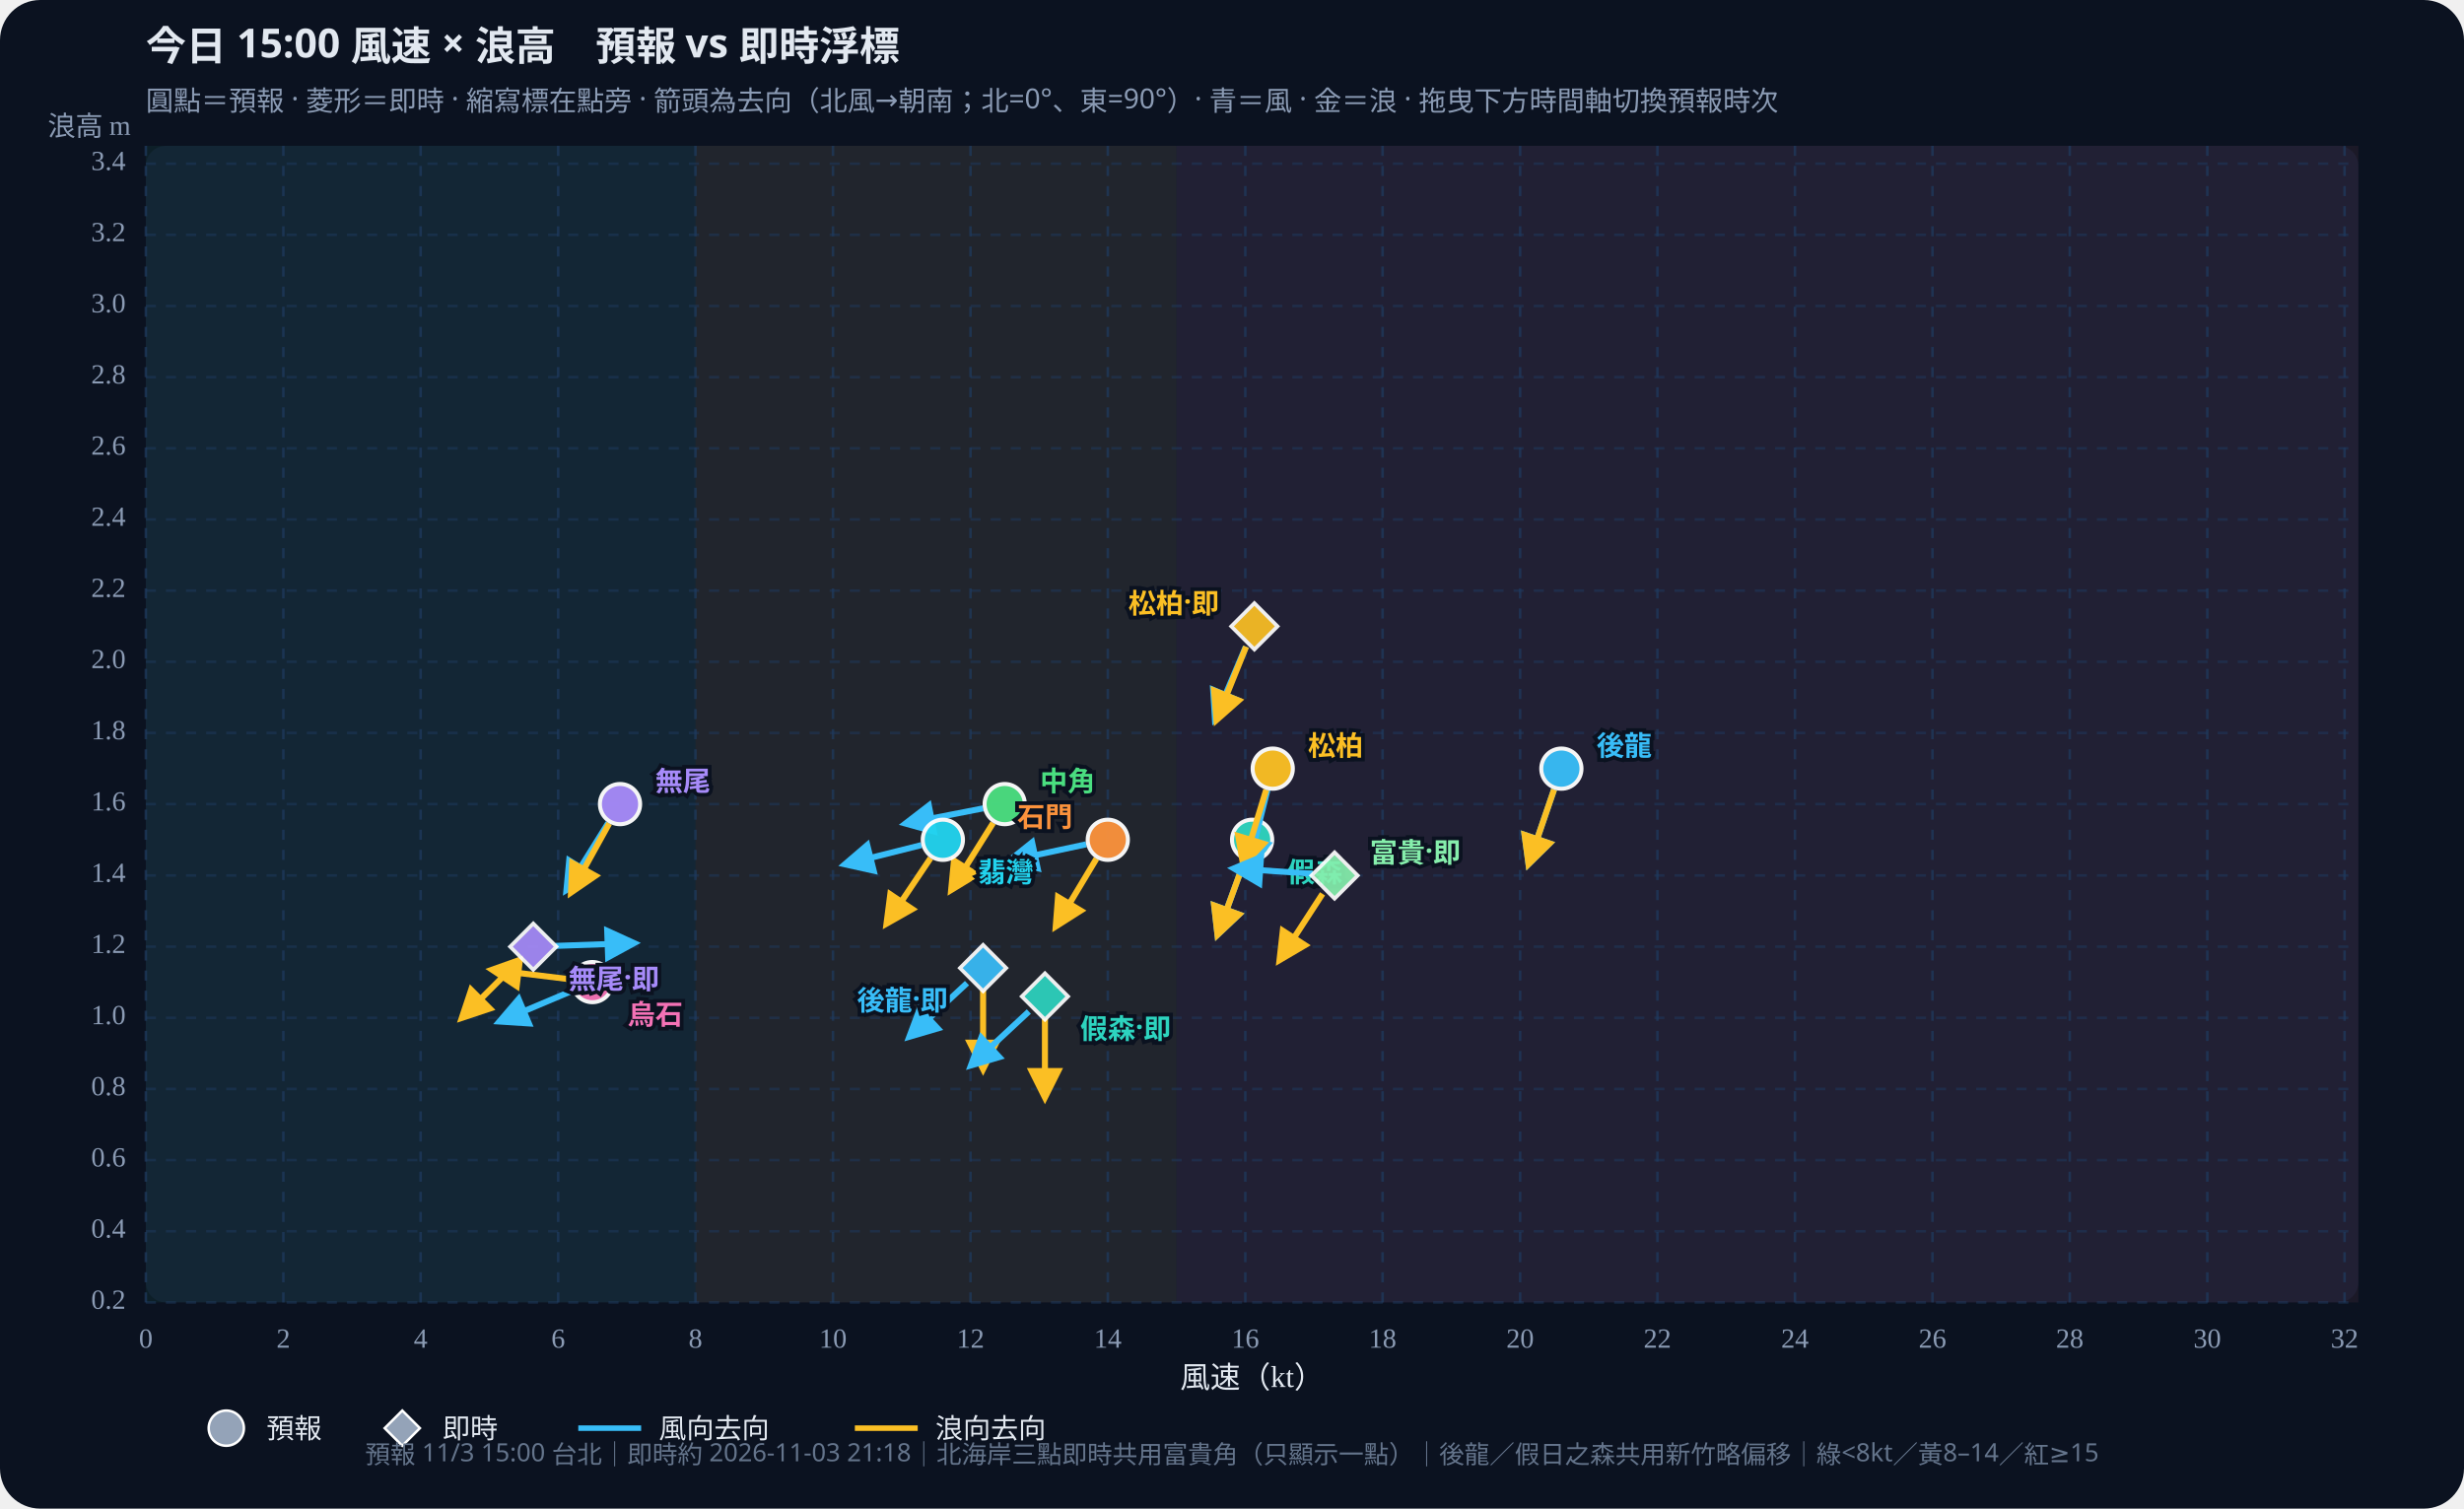
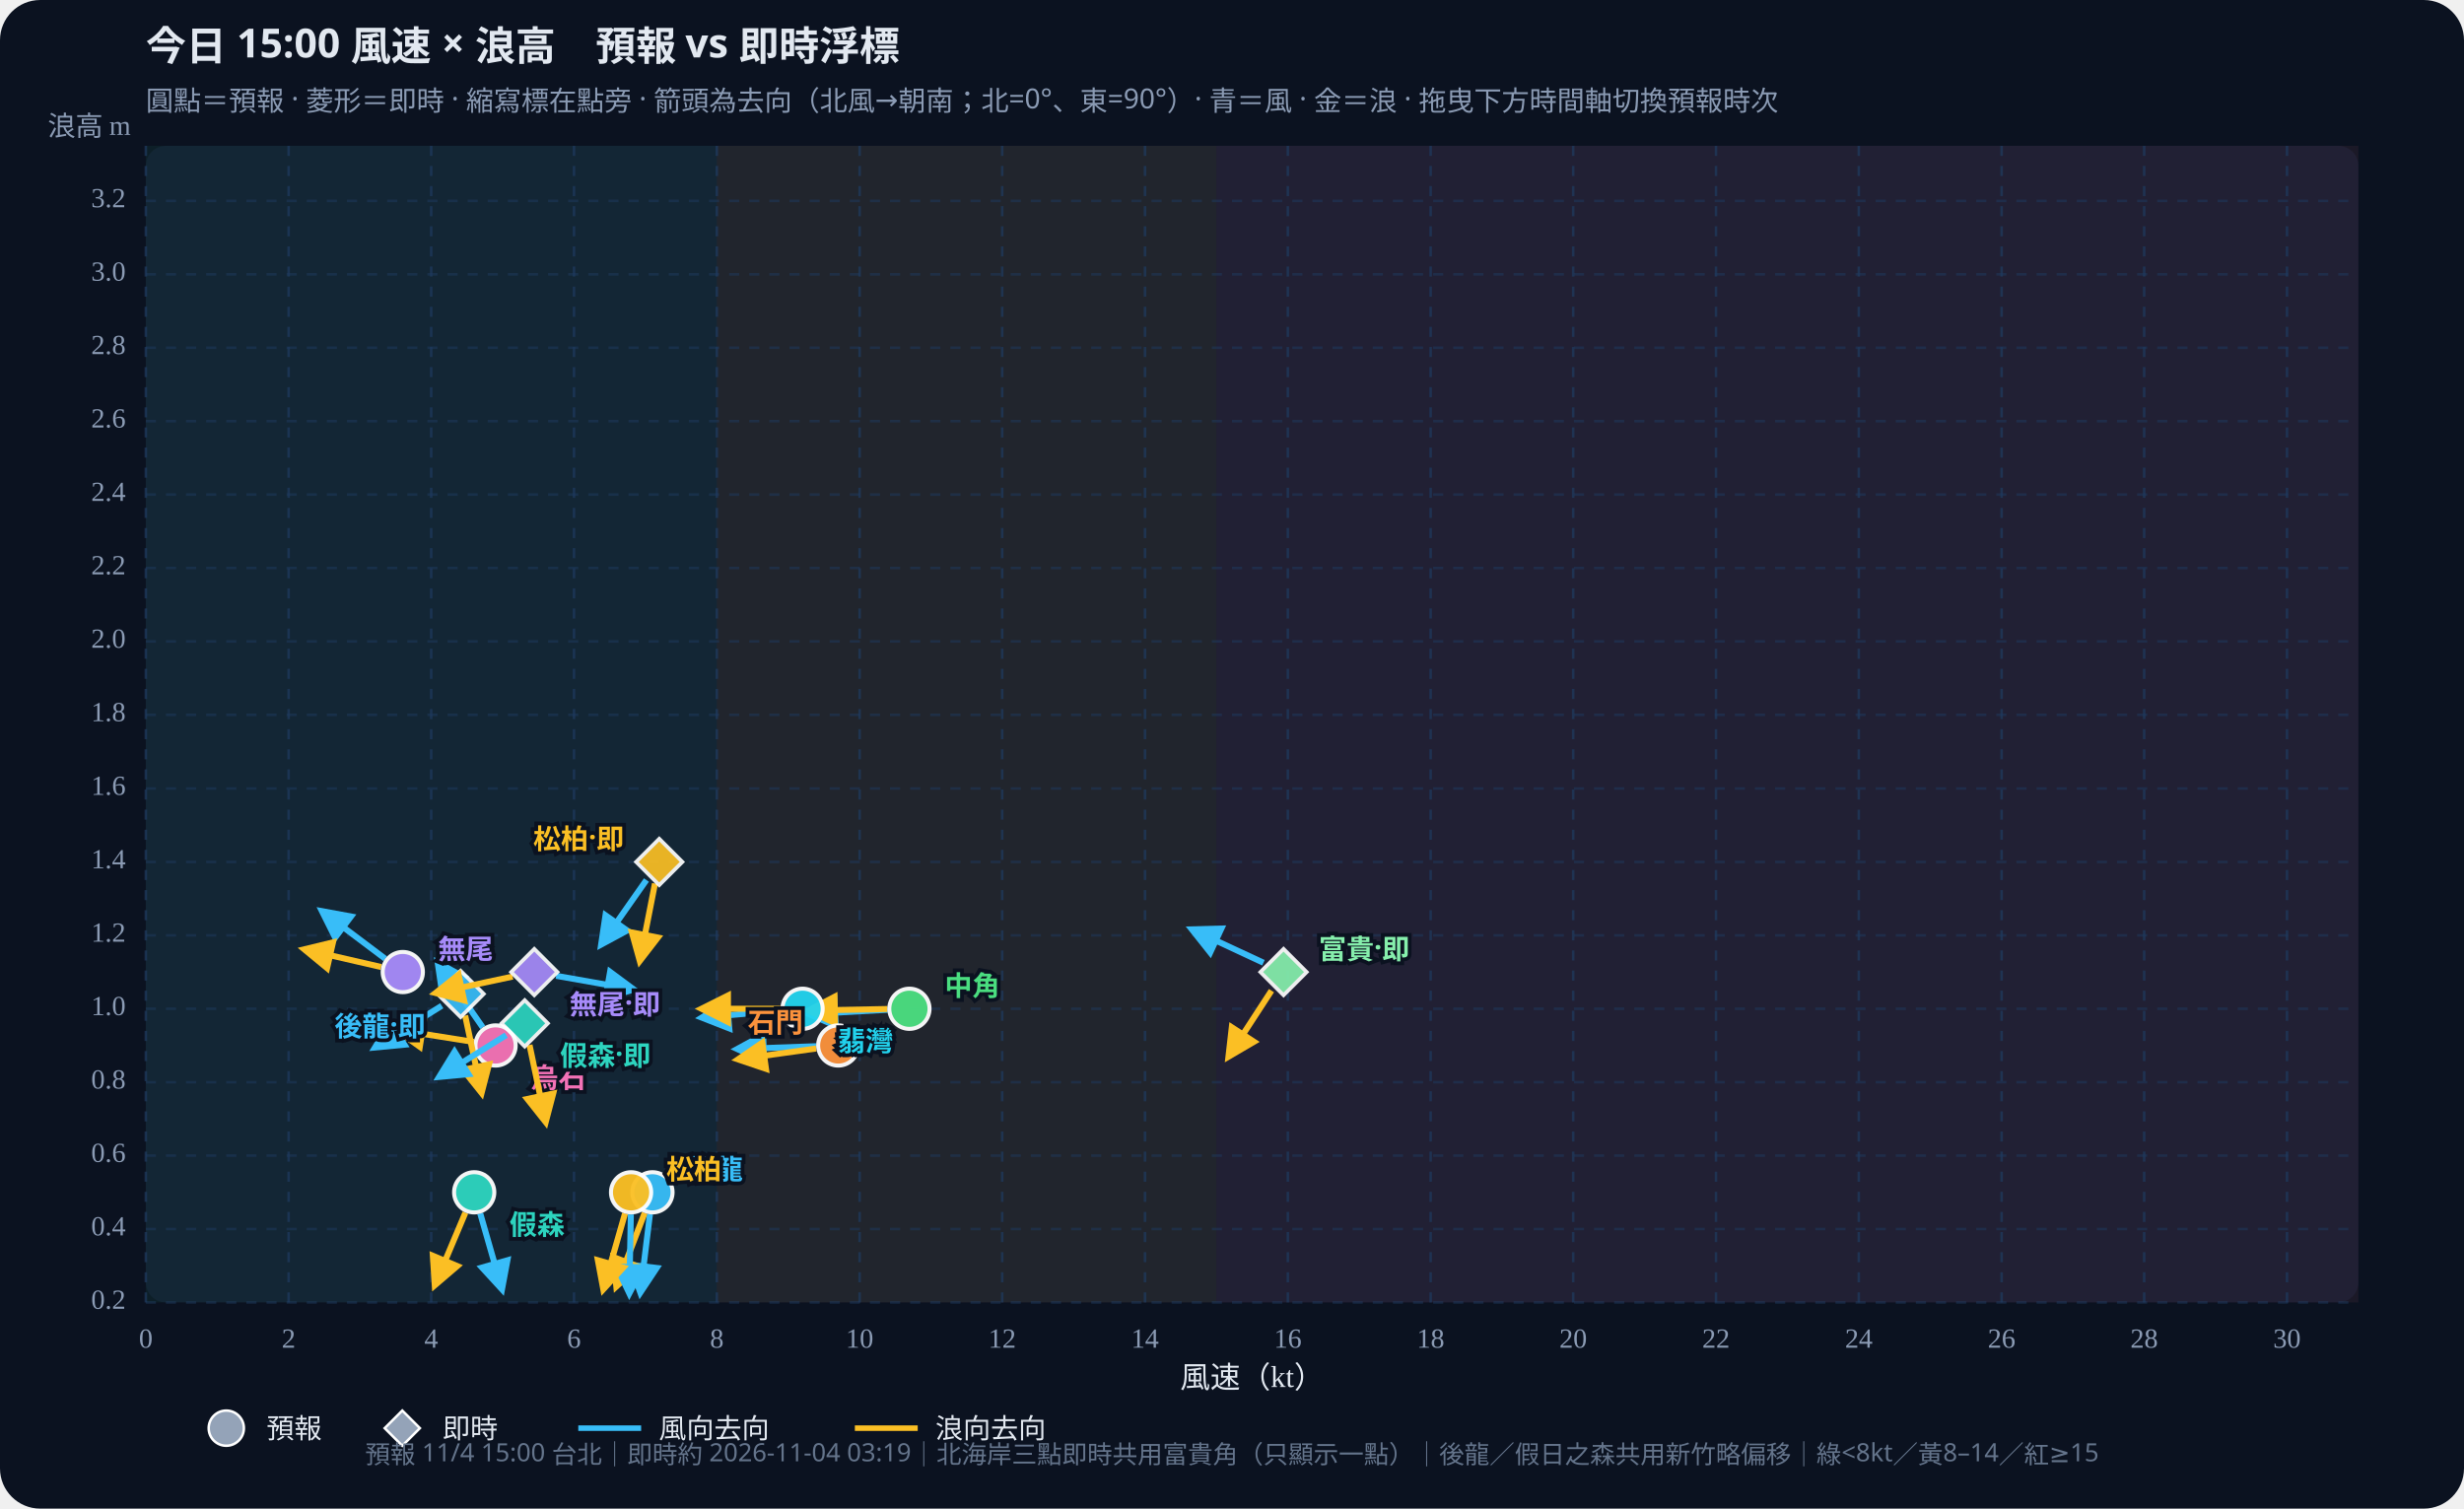
<svg xmlns="http://www.w3.org/2000/svg" id="wws-svg" viewBox="0 0 980 600" role="img" aria-label="風速與浪高散佈圖，可拖曳時間軸切換預報時次" style="width:100%;height:auto;display:block">
  <rect width="980" height="600" fill="#0b1220" rx="16" />
  <rect x="58" y="58" width="880" height="460" fill="#111a2e" rx="8" />
-   <rect x="58.0" y="58" width="218.6" height="460" fill="#34d399" opacity="0.07" />
-   <rect x="276.6" y="58" width="191.3" height="460" fill="#fbbf24" opacity="0.07" />
-   <rect x="467.9" y="58" width="470.1" height="460" fill="#fb7185" opacity="0.07" />
+   <rect x="58.0" y="58" width="227.1" height="460" fill="#34d399" opacity="0.07" />
+   <rect x="285.1" y="58" width="198.7" height="460" fill="#fbbf24" opacity="0.07" />
+   <rect x="483.8" y="58" width="454.2" height="460" fill="#fb7185" opacity="0.07" />
  <defs>
    <marker id="arrow-38bdf8" viewBox="0 0 10 10" refX="8" refY="5" markerWidth="6" markerHeight="6" orient="auto-start-reverse">
      <path d="M0,0 L10,5 L0,10 z" fill="#38bdf8" />
    </marker>
    <marker id="arrow-fbbf24" viewBox="0 0 10 10" refX="8" refY="5" markerWidth="6" markerHeight="6" orient="auto-start-reverse">
      <path d="M0,0 L10,5 L0,10 z" fill="#fbbf24" />
    </marker>
  </defs>
  <text id="wws-title" x="58" y="24" fill="#e2e8f0" font-size="16" font-weight="700" font-family="Noto Sans TC,system-ui,sans-serif">今日 15:00 風速 × 浪高　預報 vs 即時浮標</text>
  <text x="58" y="44" fill="#8b9bb4" font-size="11" font-family="Noto Sans TC,system-ui,sans-serif">圓點＝預報 · 菱形＝即時 · 縮寫標在點旁 · 箭頭為去向（北風→朝南；北=0°、東=90°）· 青＝風 · 金＝浪 · 拖曳下方時間軸切換預報時次</text>
  <line x1="58.0" y1="58" x2="58.0" y2="518" stroke="#1e3a5f" stroke-dasharray="4 4" opacity="0.7" />
  <text x="58.0" y="536" text-anchor="middle" fill="#8b9bb4" font-size="11">0</text>
-   <line x1="112.7" y1="58" x2="112.7" y2="518" stroke="#1e3a5f" stroke-dasharray="4 4" opacity="0.7" />
-   <text x="112.7" y="536" text-anchor="middle" fill="#8b9bb4" font-size="11">2</text>
-   <line x1="167.3" y1="58" x2="167.3" y2="518" stroke="#1e3a5f" stroke-dasharray="4 4" opacity="0.7" />
-   <text x="167.3" y="536" text-anchor="middle" fill="#8b9bb4" font-size="11">4</text>
-   <line x1="222.0" y1="58" x2="222.0" y2="518" stroke="#1e3a5f" stroke-dasharray="4 4" opacity="0.7" />
-   <text x="222.0" y="536" text-anchor="middle" fill="#8b9bb4" font-size="11">6</text>
-   <line x1="276.6" y1="58" x2="276.6" y2="518" stroke="#1e3a5f" stroke-dasharray="4 4" opacity="0.7" />
-   <text x="276.6" y="536" text-anchor="middle" fill="#8b9bb4" font-size="11">8</text>
-   <line x1="331.3" y1="58" x2="331.3" y2="518" stroke="#1e3a5f" stroke-dasharray="4 4" opacity="0.7" />
-   <text x="331.3" y="536" text-anchor="middle" fill="#8b9bb4" font-size="11">10</text>
-   <line x1="386.0" y1="58" x2="386.0" y2="518" stroke="#1e3a5f" stroke-dasharray="4 4" opacity="0.7" />
-   <text x="386.0" y="536" text-anchor="middle" fill="#8b9bb4" font-size="11">12</text>
-   <line x1="440.6" y1="58" x2="440.6" y2="518" stroke="#1e3a5f" stroke-dasharray="4 4" opacity="0.7" />
-   <text x="440.6" y="536" text-anchor="middle" fill="#8b9bb4" font-size="11">14</text>
-   <line x1="495.3" y1="58" x2="495.3" y2="518" stroke="#1e3a5f" stroke-dasharray="4 4" opacity="0.7" />
-   <text x="495.3" y="536" text-anchor="middle" fill="#8b9bb4" font-size="11">16</text>
-   <line x1="549.9" y1="58" x2="549.9" y2="518" stroke="#1e3a5f" stroke-dasharray="4 4" opacity="0.7" />
-   <text x="549.9" y="536" text-anchor="middle" fill="#8b9bb4" font-size="11">18</text>
-   <line x1="604.6" y1="58" x2="604.6" y2="518" stroke="#1e3a5f" stroke-dasharray="4 4" opacity="0.7" />
-   <text x="604.6" y="536" text-anchor="middle" fill="#8b9bb4" font-size="11">20</text>
-   <line x1="659.2" y1="58" x2="659.2" y2="518" stroke="#1e3a5f" stroke-dasharray="4 4" opacity="0.7" />
-   <text x="659.2" y="536" text-anchor="middle" fill="#8b9bb4" font-size="11">22</text>
-   <line x1="713.9" y1="58" x2="713.9" y2="518" stroke="#1e3a5f" stroke-dasharray="4 4" opacity="0.7" />
-   <text x="713.9" y="536" text-anchor="middle" fill="#8b9bb4" font-size="11">24</text>
-   <line x1="768.6" y1="58" x2="768.6" y2="518" stroke="#1e3a5f" stroke-dasharray="4 4" opacity="0.7" />
-   <text x="768.6" y="536" text-anchor="middle" fill="#8b9bb4" font-size="11">26</text>
-   <line x1="823.2" y1="58" x2="823.2" y2="518" stroke="#1e3a5f" stroke-dasharray="4 4" opacity="0.7" />
-   <text x="823.2" y="536" text-anchor="middle" fill="#8b9bb4" font-size="11">28</text>
-   <line x1="877.9" y1="58" x2="877.9" y2="518" stroke="#1e3a5f" stroke-dasharray="4 4" opacity="0.7" />
-   <text x="877.9" y="536" text-anchor="middle" fill="#8b9bb4" font-size="11">30</text>
-   <line x1="932.5" y1="58" x2="932.5" y2="518" stroke="#1e3a5f" stroke-dasharray="4 4" opacity="0.7" />
-   <text x="932.5" y="536" text-anchor="middle" fill="#8b9bb4" font-size="11">32</text>
+   <line x1="114.8" y1="58" x2="114.8" y2="518" stroke="#1e3a5f" stroke-dasharray="4 4" opacity="0.7" />
+   <text x="114.8" y="536" text-anchor="middle" fill="#8b9bb4" font-size="11">2</text>
+   <line x1="171.5" y1="58" x2="171.5" y2="518" stroke="#1e3a5f" stroke-dasharray="4 4" opacity="0.7" />
+   <text x="171.5" y="536" text-anchor="middle" fill="#8b9bb4" font-size="11">4</text>
+   <line x1="228.3" y1="58" x2="228.3" y2="518" stroke="#1e3a5f" stroke-dasharray="4 4" opacity="0.7" />
+   <text x="228.3" y="536" text-anchor="middle" fill="#8b9bb4" font-size="11">6</text>
+   <line x1="285.1" y1="58" x2="285.1" y2="518" stroke="#1e3a5f" stroke-dasharray="4 4" opacity="0.7" />
+   <text x="285.1" y="536" text-anchor="middle" fill="#8b9bb4" font-size="11">8</text>
+   <line x1="341.9" y1="58" x2="341.9" y2="518" stroke="#1e3a5f" stroke-dasharray="4 4" opacity="0.7" />
+   <text x="341.9" y="536" text-anchor="middle" fill="#8b9bb4" font-size="11">10</text>
+   <line x1="398.6" y1="58" x2="398.6" y2="518" stroke="#1e3a5f" stroke-dasharray="4 4" opacity="0.7" />
+   <text x="398.6" y="536" text-anchor="middle" fill="#8b9bb4" font-size="11">12</text>
+   <line x1="455.4" y1="58" x2="455.4" y2="518" stroke="#1e3a5f" stroke-dasharray="4 4" opacity="0.7" />
+   <text x="455.4" y="536" text-anchor="middle" fill="#8b9bb4" font-size="11">14</text>
+   <line x1="512.2" y1="58" x2="512.2" y2="518" stroke="#1e3a5f" stroke-dasharray="4 4" opacity="0.7" />
+   <text x="512.2" y="536" text-anchor="middle" fill="#8b9bb4" font-size="11">16</text>
+   <line x1="569.0" y1="58" x2="569.0" y2="518" stroke="#1e3a5f" stroke-dasharray="4 4" opacity="0.7" />
+   <text x="569.0" y="536" text-anchor="middle" fill="#8b9bb4" font-size="11">18</text>
+   <line x1="625.7" y1="58" x2="625.7" y2="518" stroke="#1e3a5f" stroke-dasharray="4 4" opacity="0.7" />
+   <text x="625.7" y="536" text-anchor="middle" fill="#8b9bb4" font-size="11">20</text>
+   <line x1="682.5" y1="58" x2="682.5" y2="518" stroke="#1e3a5f" stroke-dasharray="4 4" opacity="0.7" />
+   <text x="682.5" y="536" text-anchor="middle" fill="#8b9bb4" font-size="11">22</text>
+   <line x1="739.3" y1="58" x2="739.3" y2="518" stroke="#1e3a5f" stroke-dasharray="4 4" opacity="0.7" />
+   <text x="739.3" y="536" text-anchor="middle" fill="#8b9bb4" font-size="11">24</text>
+   <line x1="796.1" y1="58" x2="796.1" y2="518" stroke="#1e3a5f" stroke-dasharray="4 4" opacity="0.7" />
+   <text x="796.1" y="536" text-anchor="middle" fill="#8b9bb4" font-size="11">26</text>
+   <line x1="852.8" y1="58" x2="852.8" y2="518" stroke="#1e3a5f" stroke-dasharray="4 4" opacity="0.7" />
+   <text x="852.8" y="536" text-anchor="middle" fill="#8b9bb4" font-size="11">28</text>
+   <line x1="909.6" y1="58" x2="909.6" y2="518" stroke="#1e3a5f" stroke-dasharray="4 4" opacity="0.7" />
+   <text x="909.6" y="536" text-anchor="middle" fill="#8b9bb4" font-size="11">30</text>
  <line x1="58" y1="518.0" x2="938" y2="518.0" stroke="#1e3a5f" stroke-dasharray="4 4" opacity="0.5" />
  <text x="50" y="518.0" text-anchor="end" dominant-baseline="middle" fill="#8b9bb4" font-size="11">0.2</text>
-   <line x1="58" y1="489.7" x2="938" y2="489.7" stroke="#1e3a5f" stroke-dasharray="4 4" opacity="0.5" />
-   <text x="50" y="489.7" text-anchor="end" dominant-baseline="middle" fill="#8b9bb4" font-size="11">0.4</text>
-   <line x1="58" y1="461.4" x2="938" y2="461.4" stroke="#1e3a5f" stroke-dasharray="4 4" opacity="0.5" />
-   <text x="50" y="461.4" text-anchor="end" dominant-baseline="middle" fill="#8b9bb4" font-size="11">0.6</text>
-   <line x1="58" y1="433.1" x2="938" y2="433.1" stroke="#1e3a5f" stroke-dasharray="4 4" opacity="0.5" />
-   <text x="50" y="433.1" text-anchor="end" dominant-baseline="middle" fill="#8b9bb4" font-size="11">0.8</text>
-   <line x1="58" y1="404.8" x2="938" y2="404.8" stroke="#1e3a5f" stroke-dasharray="4 4" opacity="0.5" />
-   <text x="50" y="404.8" text-anchor="end" dominant-baseline="middle" fill="#8b9bb4" font-size="11">1.0</text>
-   <line x1="58" y1="376.5" x2="938" y2="376.5" stroke="#1e3a5f" stroke-dasharray="4 4" opacity="0.5" />
-   <text x="50" y="376.5" text-anchor="end" dominant-baseline="middle" fill="#8b9bb4" font-size="11">1.2</text>
-   <line x1="58" y1="348.2" x2="938" y2="348.2" stroke="#1e3a5f" stroke-dasharray="4 4" opacity="0.5" />
-   <text x="50" y="348.2" text-anchor="end" dominant-baseline="middle" fill="#8b9bb4" font-size="11">1.4</text>
-   <line x1="58" y1="319.8" x2="938" y2="319.8" stroke="#1e3a5f" stroke-dasharray="4 4" opacity="0.5" />
-   <text x="50" y="319.8" text-anchor="end" dominant-baseline="middle" fill="#8b9bb4" font-size="11">1.6</text>
-   <line x1="58" y1="291.5" x2="938" y2="291.5" stroke="#1e3a5f" stroke-dasharray="4 4" opacity="0.5" />
-   <text x="50" y="291.5" text-anchor="end" dominant-baseline="middle" fill="#8b9bb4" font-size="11">1.8</text>
-   <line x1="58" y1="263.2" x2="938" y2="263.2" stroke="#1e3a5f" stroke-dasharray="4 4" opacity="0.5" />
-   <text x="50" y="263.2" text-anchor="end" dominant-baseline="middle" fill="#8b9bb4" font-size="11">2.0</text>
-   <line x1="58" y1="234.9" x2="938" y2="234.9" stroke="#1e3a5f" stroke-dasharray="4 4" opacity="0.5" />
-   <text x="50" y="234.9" text-anchor="end" dominant-baseline="middle" fill="#8b9bb4" font-size="11">2.2</text>
-   <line x1="58" y1="206.6" x2="938" y2="206.6" stroke="#1e3a5f" stroke-dasharray="4 4" opacity="0.5" />
-   <text x="50" y="206.6" text-anchor="end" dominant-baseline="middle" fill="#8b9bb4" font-size="11">2.4</text>
-   <line x1="58" y1="178.3" x2="938" y2="178.3" stroke="#1e3a5f" stroke-dasharray="4 4" opacity="0.5" />
-   <text x="50" y="178.3" text-anchor="end" dominant-baseline="middle" fill="#8b9bb4" font-size="11">2.6</text>
-   <line x1="58" y1="150.0" x2="938" y2="150.0" stroke="#1e3a5f" stroke-dasharray="4 4" opacity="0.5" />
-   <text x="50" y="150.0" text-anchor="end" dominant-baseline="middle" fill="#8b9bb4" font-size="11">2.8</text>
-   <line x1="58" y1="121.7" x2="938" y2="121.7" stroke="#1e3a5f" stroke-dasharray="4 4" opacity="0.5" />
-   <text x="50" y="121.7" text-anchor="end" dominant-baseline="middle" fill="#8b9bb4" font-size="11">3.0</text>
-   <line x1="58" y1="93.4" x2="938" y2="93.4" stroke="#1e3a5f" stroke-dasharray="4 4" opacity="0.5" />
-   <text x="50" y="93.4" text-anchor="end" dominant-baseline="middle" fill="#8b9bb4" font-size="11">3.2</text>
-   <line x1="58" y1="65.1" x2="938" y2="65.1" stroke="#1e3a5f" stroke-dasharray="4 4" opacity="0.5" />
-   <text x="50" y="65.1" text-anchor="end" dominant-baseline="middle" fill="#8b9bb4" font-size="11">3.4</text>
+   <line x1="58" y1="488.8" x2="938" y2="488.8" stroke="#1e3a5f" stroke-dasharray="4 4" opacity="0.5" />
+   <text x="50" y="488.8" text-anchor="end" dominant-baseline="middle" fill="#8b9bb4" font-size="11">0.4</text>
+   <line x1="58" y1="459.6" x2="938" y2="459.6" stroke="#1e3a5f" stroke-dasharray="4 4" opacity="0.5" />
+   <text x="50" y="459.6" text-anchor="end" dominant-baseline="middle" fill="#8b9bb4" font-size="11">0.6</text>
+   <line x1="58" y1="430.4" x2="938" y2="430.4" stroke="#1e3a5f" stroke-dasharray="4 4" opacity="0.5" />
+   <text x="50" y="430.4" text-anchor="end" dominant-baseline="middle" fill="#8b9bb4" font-size="11">0.8</text>
+   <line x1="58" y1="401.2" x2="938" y2="401.2" stroke="#1e3a5f" stroke-dasharray="4 4" opacity="0.5" />
+   <text x="50" y="401.2" text-anchor="end" dominant-baseline="middle" fill="#8b9bb4" font-size="11">1.0</text>
+   <line x1="58" y1="372.0" x2="938" y2="372.0" stroke="#1e3a5f" stroke-dasharray="4 4" opacity="0.5" />
+   <text x="50" y="372.0" text-anchor="end" dominant-baseline="middle" fill="#8b9bb4" font-size="11">1.2</text>
+   <line x1="58" y1="342.8" x2="938" y2="342.8" stroke="#1e3a5f" stroke-dasharray="4 4" opacity="0.5" />
+   <text x="50" y="342.8" text-anchor="end" dominant-baseline="middle" fill="#8b9bb4" font-size="11">1.4</text>
+   <line x1="58" y1="313.6" x2="938" y2="313.6" stroke="#1e3a5f" stroke-dasharray="4 4" opacity="0.5" />
+   <text x="50" y="313.6" text-anchor="end" dominant-baseline="middle" fill="#8b9bb4" font-size="11">1.6</text>
+   <line x1="58" y1="284.3" x2="938" y2="284.3" stroke="#1e3a5f" stroke-dasharray="4 4" opacity="0.5" />
+   <text x="50" y="284.3" text-anchor="end" dominant-baseline="middle" fill="#8b9bb4" font-size="11">1.8</text>
+   <line x1="58" y1="255.1" x2="938" y2="255.1" stroke="#1e3a5f" stroke-dasharray="4 4" opacity="0.5" />
+   <text x="50" y="255.1" text-anchor="end" dominant-baseline="middle" fill="#8b9bb4" font-size="11">2.0</text>
+   <line x1="58" y1="225.9" x2="938" y2="225.9" stroke="#1e3a5f" stroke-dasharray="4 4" opacity="0.5" />
+   <text x="50" y="225.9" text-anchor="end" dominant-baseline="middle" fill="#8b9bb4" font-size="11">2.2</text>
+   <line x1="58" y1="196.7" x2="938" y2="196.7" stroke="#1e3a5f" stroke-dasharray="4 4" opacity="0.5" />
+   <text x="50" y="196.7" text-anchor="end" dominant-baseline="middle" fill="#8b9bb4" font-size="11">2.4</text>
+   <line x1="58" y1="167.5" x2="938" y2="167.5" stroke="#1e3a5f" stroke-dasharray="4 4" opacity="0.5" />
+   <text x="50" y="167.5" text-anchor="end" dominant-baseline="middle" fill="#8b9bb4" font-size="11">2.6</text>
+   <line x1="58" y1="138.3" x2="938" y2="138.3" stroke="#1e3a5f" stroke-dasharray="4 4" opacity="0.5" />
+   <text x="50" y="138.3" text-anchor="end" dominant-baseline="middle" fill="#8b9bb4" font-size="11">2.8</text>
+   <line x1="58" y1="109.1" x2="938" y2="109.1" stroke="#1e3a5f" stroke-dasharray="4 4" opacity="0.5" />
+   <text x="50" y="109.1" text-anchor="end" dominant-baseline="middle" fill="#8b9bb4" font-size="11">3.0</text>
+   <line x1="58" y1="79.9" x2="938" y2="79.9" stroke="#1e3a5f" stroke-dasharray="4 4" opacity="0.5" />
+   <text x="50" y="79.9" text-anchor="end" dominant-baseline="middle" fill="#8b9bb4" font-size="11">3.2</text>
  <text x="498" y="552" text-anchor="middle" fill="#e2e8f0" font-size="12">風速（kt）</text>
  <text x="52" y="54" text-anchor="end" fill="#8b9bb4" font-size="11">浪高 m</text>
  <g id="wws-forecast-layer">
-     <line x1="618.1" y1="314.0" x2="608.0" y2="343.5" stroke="#38bdf8" stroke-width="2.4" marker-end="url(#arrow-38bdf8)" />
-     <line x1="618.1" y1="314.0" x2="608.0" y2="343.5" stroke="#fbbf24" stroke-width="2.4" marker-end="url(#arrow-fbbf24)" />
-     <circle cx="621.0" cy="305.7" r="8.0" fill="#38bdf8" stroke="#fff" stroke-width="1.6" opacity="0.95" />
-     <line x1="495.0" y1="342.3" x2="484.3" y2="371.6" stroke="#38bdf8" stroke-width="2.4" marker-end="url(#arrow-38bdf8)" />
-     <line x1="495.0" y1="342.3" x2="484.3" y2="371.6" stroke="#fbbf24" stroke-width="2.4" marker-end="url(#arrow-fbbf24)" />
-     <circle cx="498.0" cy="334.0" r="8.0" fill="#2dd4bf" stroke="#fff" stroke-width="1.6" opacity="0.95" />
-     <line x1="504.1" y1="314.2" x2="496.5" y2="344.5" stroke="#38bdf8" stroke-width="2.4" marker-end="url(#arrow-38bdf8)" />
-     <line x1="503.6" y1="314.1" x2="494.5" y2="343.9" stroke="#fbbf24" stroke-width="2.4" marker-end="url(#arrow-fbbf24)" />
-     <circle cx="506.2" cy="305.7" r="8.0" fill="#fbbf24" stroke="#fff" stroke-width="1.6" opacity="0.95" />
-     <line x1="391.0" y1="321.5" x2="360.3" y2="327.5" stroke="#38bdf8" stroke-width="2.4" marker-end="url(#arrow-38bdf8)" />
-     <line x1="395.0" y1="327.3" x2="378.4" y2="353.8" stroke="#fbbf24" stroke-width="2.4" marker-end="url(#arrow-fbbf24)" />
-     <circle cx="399.6" cy="319.8" r="8.0" fill="#4ade80" stroke="#fff" stroke-width="1.6" opacity="0.95" />
-     <line x1="366.5" y1="336.1" x2="336.2" y2="343.7" stroke="#38bdf8" stroke-width="2.4" marker-end="url(#arrow-38bdf8)" />
-     <line x1="370.1" y1="341.3" x2="352.7" y2="367.2" stroke="#fbbf24" stroke-width="2.4" marker-end="url(#arrow-fbbf24)" />
-     <circle cx="375.0" cy="334.0" r="8.0" fill="#22d3ee" stroke="#fff" stroke-width="1.6" opacity="0.95" />
-     <line x1="432.0" y1="335.8" x2="401.5" y2="342.3" stroke="#38bdf8" stroke-width="2.4" marker-end="url(#arrow-38bdf8)" />
-     <line x1="436.1" y1="341.5" x2="420.0" y2="368.3" stroke="#fbbf24" stroke-width="2.4" marker-end="url(#arrow-fbbf24)" />
-     <circle cx="440.6" cy="334.0" r="8.0" fill="#fb923c" stroke="#fff" stroke-width="1.6" opacity="0.95" />
-     <line x1="241.9" y1="327.3" x2="225.4" y2="353.8" stroke="#38bdf8" stroke-width="2.4" marker-end="url(#arrow-38bdf8)" />
-     <line x1="242.3" y1="327.5" x2="227.2" y2="354.8" stroke="#fbbf24" stroke-width="2.4" marker-end="url(#arrow-fbbf24)" />
-     <circle cx="246.6" cy="319.8" r="8.0" fill="#a78bfa" stroke="#fff" stroke-width="1.6" opacity="0.95" />
-     <line x1="227.5" y1="394.1" x2="198.8" y2="406.2" stroke="#38bdf8" stroke-width="2.4" marker-end="url(#arrow-38bdf8)" />
-     <line x1="226.9" y1="389.5" x2="195.9" y2="385.7" stroke="#fbbf24" stroke-width="2.4" marker-end="url(#arrow-fbbf24)" />
-     <circle cx="235.6" cy="390.6" r="8.0" fill="#f472b6" stroke="#fff" stroke-width="1.6" opacity="0.95" />
-     <text x="635.0" y="295.7" text-anchor="start" dominant-baseline="central" fill="#38bdf8" font-size="11" font-weight="700" font-family="Noto Sans TC,system-ui,sans-serif" stroke="#0b1220" stroke-width="3" paint-order="stroke">後龍</text>
-     <text x="512.0" y="346.0" text-anchor="start" dominant-baseline="central" fill="#2dd4bf" font-size="11" font-weight="700" font-family="Noto Sans TC,system-ui,sans-serif" stroke="#0b1220" stroke-width="3" paint-order="stroke">假森</text>
-     <text x="520.2" y="295.7" text-anchor="start" dominant-baseline="central" fill="#fbbf24" font-size="11" font-weight="700" font-family="Noto Sans TC,system-ui,sans-serif" stroke="#0b1220" stroke-width="3" paint-order="stroke">松柏</text>
-     <text x="413.6" y="309.8" text-anchor="start" dominant-baseline="central" fill="#4ade80" font-size="11" font-weight="700" font-family="Noto Sans TC,system-ui,sans-serif" stroke="#0b1220" stroke-width="3" paint-order="stroke">中角</text>
-     <text x="389.0" y="346.0" text-anchor="start" dominant-baseline="central" fill="#22d3ee" font-size="11" font-weight="700" font-family="Noto Sans TC,system-ui,sans-serif" stroke="#0b1220" stroke-width="3" paint-order="stroke">翡灣</text>
-     <text x="426.6" y="324.0" text-anchor="end" dominant-baseline="central" fill="#fb923c" font-size="11" font-weight="700" font-family="Noto Sans TC,system-ui,sans-serif" stroke="#0b1220" stroke-width="3" paint-order="stroke">石門</text>
-     <text x="260.6" y="309.8" text-anchor="start" dominant-baseline="central" fill="#a78bfa" font-size="11" font-weight="700" font-family="Noto Sans TC,system-ui,sans-serif" stroke="#0b1220" stroke-width="3" paint-order="stroke">無尾</text>
-     <text x="249.6" y="402.6" text-anchor="start" dominant-baseline="central" fill="#f472b6" font-size="11" font-weight="700" font-family="Noto Sans TC,system-ui,sans-serif" stroke="#0b1220" stroke-width="3" paint-order="stroke">烏石</text>
+     <line x1="258.5" y1="482.9" x2="254.7" y2="513.9" stroke="#38bdf8" stroke-width="2.4" marker-end="url(#arrow-38bdf8)" />
+     <line x1="256.4" y1="482.4" x2="245.2" y2="511.5" stroke="#fbbf24" stroke-width="2.4" marker-end="url(#arrow-fbbf24)" />
+     <circle cx="259.5" cy="474.2" r="8.0" fill="#38bdf8" stroke="#fff" stroke-width="1.6" opacity="0.95" />
+     <line x1="191.0" y1="482.6" x2="199.6" y2="512.6" stroke="#38bdf8" stroke-width="2.4" marker-end="url(#arrow-38bdf8)" />
+     <line x1="185.1" y1="482.3" x2="173.0" y2="511.0" stroke="#fbbf24" stroke-width="2.4" marker-end="url(#arrow-fbbf24)" />
+     <circle cx="188.6" cy="474.2" r="8.0" fill="#2dd4bf" stroke="#fff" stroke-width="1.6" opacity="0.95" />
+     <line x1="250.9" y1="483.0" x2="250.3" y2="514.2" stroke="#38bdf8" stroke-width="2.4" marker-end="url(#arrow-38bdf8)" />
+     <line x1="248.6" y1="482.6" x2="240.0" y2="512.6" stroke="#fbbf24" stroke-width="2.4" marker-end="url(#arrow-fbbf24)" />
+     <circle cx="251.0" cy="474.2" r="8.0" fill="#fbbf24" stroke="#fff" stroke-width="1.6" opacity="0.95" />
+     <line x1="353.0" y1="401.6" x2="321.8" y2="403.3" stroke="#38bdf8" stroke-width="2.4" marker-end="url(#arrow-38bdf8)" />
+     <line x1="352.9" y1="401.3" x2="321.7" y2="401.9" stroke="#fbbf24" stroke-width="2.4" marker-end="url(#arrow-fbbf24)" />
+     <circle cx="361.7" cy="401.2" r="8.0" fill="#4ade80" stroke="#fff" stroke-width="1.6" opacity="0.95" />
+     <line x1="310.4" y1="401.9" x2="279.3" y2="404.7" stroke="#38bdf8" stroke-width="2.4" marker-end="url(#arrow-38bdf8)" />
+     <line x1="310.4" y1="401.2" x2="279.2" y2="401.2" stroke="#fbbf24" stroke-width="2.4" marker-end="url(#arrow-fbbf24)" />
+     <circle cx="319.2" cy="401.2" r="8.0" fill="#22d3ee" stroke="#fff" stroke-width="1.6" opacity="0.95" />
+     <line x1="324.6" y1="416.1" x2="293.4" y2="417.2" stroke="#38bdf8" stroke-width="2.4" marker-end="url(#arrow-38bdf8)" />
+     <line x1="324.6" y1="417.0" x2="293.7" y2="421.3" stroke="#fbbf24" stroke-width="2.4" marker-end="url(#arrow-fbbf24)" />
+     <circle cx="333.4" cy="415.8" r="8.0" fill="#fb923c" stroke="#fff" stroke-width="1.6" opacity="0.95" />
+     <line x1="153.2" y1="381.3" x2="128.2" y2="362.5" stroke="#38bdf8" stroke-width="2.4" marker-end="url(#arrow-38bdf8)" />
+     <line x1="151.6" y1="384.6" x2="121.2" y2="377.6" stroke="#fbbf24" stroke-width="2.4" marker-end="url(#arrow-fbbf24)" />
+     <circle cx="160.2" cy="386.6" r="8.0" fill="#a78bfa" stroke="#fff" stroke-width="1.6" opacity="0.95" />
+     <line x1="192.0" y1="408.6" x2="174.2" y2="383.0" stroke="#38bdf8" stroke-width="2.4" marker-end="url(#arrow-38bdf8)" />
+     <line x1="188.4" y1="414.4" x2="157.6" y2="409.5" stroke="#fbbf24" stroke-width="2.4" marker-end="url(#arrow-fbbf24)" />
+     <circle cx="197.1" cy="415.8" r="8.0" fill="#f472b6" stroke="#fff" stroke-width="1.6" opacity="0.95" />
+     <text x="273.5" y="464.2" text-anchor="start" dominant-baseline="central" fill="#38bdf8" font-size="11" font-weight="700" font-family="Noto Sans TC,system-ui,sans-serif" stroke="#0b1220" stroke-width="3" paint-order="stroke">後龍</text>
+     <text x="202.6" y="486.2" text-anchor="start" dominant-baseline="central" fill="#2dd4bf" font-size="11" font-weight="700" font-family="Noto Sans TC,system-ui,sans-serif" stroke="#0b1220" stroke-width="3" paint-order="stroke">假森</text>
+     <text x="265.0" y="464.2" text-anchor="start" dominant-baseline="central" fill="#fbbf24" font-size="11" font-weight="700" font-family="Noto Sans TC,system-ui,sans-serif" stroke="#0b1220" stroke-width="3" paint-order="stroke">松柏</text>
+     <text x="375.7" y="391.2" text-anchor="start" dominant-baseline="central" fill="#4ade80" font-size="11" font-weight="700" font-family="Noto Sans TC,system-ui,sans-serif" stroke="#0b1220" stroke-width="3" paint-order="stroke">中角</text>
+     <text x="333.2" y="413.2" text-anchor="start" dominant-baseline="central" fill="#22d3ee" font-size="11" font-weight="700" font-family="Noto Sans TC,system-ui,sans-serif" stroke="#0b1220" stroke-width="3" paint-order="stroke">翡灣</text>
+     <text x="319.4" y="405.8" text-anchor="end" dominant-baseline="central" fill="#fb923c" font-size="11" font-weight="700" font-family="Noto Sans TC,system-ui,sans-serif" stroke="#0b1220" stroke-width="3" paint-order="stroke">石門</text>
+     <text x="174.2" y="376.6" text-anchor="start" dominant-baseline="central" fill="#a78bfa" font-size="11" font-weight="700" font-family="Noto Sans TC,system-ui,sans-serif" stroke="#0b1220" stroke-width="3" paint-order="stroke">無尾</text>
+     <text x="211.1" y="427.8" text-anchor="start" dominant-baseline="central" fill="#f472b6" font-size="11" font-weight="700" font-family="Noto Sans TC,system-ui,sans-serif" stroke="#0b1220" stroke-width="3" paint-order="stroke">烏石</text>
  </g>
  <g id="wws-live-layer">
-     <line x1="384.6" y1="391.0" x2="361.8" y2="412.2" stroke="#38bdf8" stroke-width="2.4" marker-end="url(#arrow-38bdf8)" />
-     <line x1="391.0" y1="393.8" x2="391.0" y2="425.0" stroke="#fbbf24" stroke-width="2.4" marker-end="url(#arrow-fbbf24)" />
-     <polygon points="391.0,375.8 400.2,385.0 391.0,394.2 381.8,385.0" fill="#38bdf8" stroke="#fff" stroke-width="1.5" opacity="0.92" />
-     <line x1="409.2" y1="402.3" x2="386.3" y2="423.6" stroke="#38bdf8" stroke-width="2.4" marker-end="url(#arrow-38bdf8)" />
-     <line x1="415.6" y1="405.1" x2="415.6" y2="436.3" stroke="#fbbf24" stroke-width="2.4" marker-end="url(#arrow-fbbf24)" />
-     <polygon points="415.6,387.1 424.8,396.3 415.6,405.5 406.4,396.3" fill="#2dd4bf" stroke="#fff" stroke-width="1.5" opacity="0.92" />
-     <line x1="495.5" y1="257.2" x2="483.3" y2="285.9" stroke="#38bdf8" stroke-width="2.4" marker-end="url(#arrow-38bdf8)" />
-     <line x1="495.6" y1="257.2" x2="483.9" y2="286.2" stroke="#fbbf24" stroke-width="2.4" marker-end="url(#arrow-fbbf24)" />
-     <polygon points="498.9,239.9 508.1,249.1 498.9,258.3 489.7,249.1" fill="#fbbf24" stroke="#fff" stroke-width="1.5" opacity="0.92" />
-     <line x1="522.0" y1="347.5" x2="490.9" y2="345.4" stroke="#38bdf8" stroke-width="2.4" marker-end="url(#arrow-38bdf8)" />
-     <line x1="526.0" y1="355.5" x2="509.0" y2="381.7" stroke="#fbbf24" stroke-width="2.4" marker-end="url(#arrow-fbbf24)" />
-     <polygon points="530.8,339.0 540.0,348.2 530.8,357.4 521.6,348.2" fill="#86efac" stroke="#fff" stroke-width="1.5" opacity="0.92" />
-     <line x1="220.9" y1="376.2" x2="252.0" y2="375.1" stroke="#38bdf8" stroke-width="2.4" marker-end="url(#arrow-38bdf8)" />
-     <line x1="205.8" y1="382.7" x2="183.8" y2="404.7" stroke="#fbbf24" stroke-width="2.4" marker-end="url(#arrow-fbbf24)" />
-     <polygon points="212.1,367.3 221.3,376.5 212.1,385.7 202.9,376.5" fill="#a78bfa" stroke="#fff" stroke-width="1.5" opacity="0.92" />
-     <text x="377.0" y="397.0" text-anchor="end" dominant-baseline="central" fill="#38bdf8" font-size="11" font-weight="700" font-family="Noto Sans TC,system-ui,sans-serif" stroke="#0b1220" stroke-width="3" paint-order="stroke">後龍·即</text>
-     <text x="429.6" y="408.3" text-anchor="start" dominant-baseline="central" fill="#2dd4bf" font-size="11" font-weight="700" font-family="Noto Sans TC,system-ui,sans-serif" stroke="#0b1220" stroke-width="3" paint-order="stroke">假森·即</text>
-     <text x="484.9" y="239.1" text-anchor="end" dominant-baseline="central" fill="#fbbf24" font-size="11" font-weight="700" font-family="Noto Sans TC,system-ui,sans-serif" stroke="#0b1220" stroke-width="3" paint-order="stroke">松柏·即</text>
-     <text x="544.8" y="338.2" text-anchor="start" dominant-baseline="central" fill="#86efac" font-size="11" font-weight="700" font-family="Noto Sans TC,system-ui,sans-serif" stroke="#0b1220" stroke-width="3" paint-order="stroke">富貴·即</text>
-     <text x="226.1" y="388.5" text-anchor="start" dominant-baseline="central" fill="#a78bfa" font-size="11" font-weight="700" font-family="Noto Sans TC,system-ui,sans-serif" stroke="#0b1220" stroke-width="3" paint-order="stroke">無尾·即</text>
+     <line x1="175.7" y1="400.0" x2="149.3" y2="416.5" stroke="#38bdf8" stroke-width="2.4" marker-end="url(#arrow-38bdf8)" />
+     <line x1="185.0" y1="403.9" x2="191.5" y2="434.5" stroke="#fbbf24" stroke-width="2.4" marker-end="url(#arrow-fbbf24)" />
+     <polygon points="183.2,386.1 192.4,395.3 183.2,404.5 174.0,395.3" fill="#38bdf8" stroke="#fff" stroke-width="1.5" opacity="0.92" />
+     <line x1="201.3" y1="411.7" x2="174.8" y2="428.2" stroke="#38bdf8" stroke-width="2.4" marker-end="url(#arrow-38bdf8)" />
+     <line x1="210.6" y1="415.6" x2="217.0" y2="446.1" stroke="#fbbf24" stroke-width="2.4" marker-end="url(#arrow-fbbf24)" />
+     <polygon points="208.7,397.8 217.9,407.0 208.7,416.2 199.5,407.0" fill="#2dd4bf" stroke="#fff" stroke-width="1.5" opacity="0.92" />
+     <line x1="257.1" y1="350.0" x2="239.2" y2="375.5" stroke="#38bdf8" stroke-width="2.4" marker-end="url(#arrow-38bdf8)" />
+     <line x1="260.5" y1="351.4" x2="254.5" y2="382.0" stroke="#fbbf24" stroke-width="2.4" marker-end="url(#arrow-fbbf24)" />
+     <polygon points="262.2,333.6 271.4,342.8 262.2,352.0 253.0,342.8" fill="#fbbf24" stroke="#fff" stroke-width="1.5" opacity="0.92" />
+     <line x1="502.5" y1="382.9" x2="474.2" y2="369.7" stroke="#38bdf8" stroke-width="2.4" marker-end="url(#arrow-38bdf8)" />
+     <line x1="505.7" y1="394.0" x2="488.7" y2="420.1" stroke="#fbbf24" stroke-width="2.4" marker-end="url(#arrow-fbbf24)" />
+     <polygon points="510.5,377.4 519.7,386.6 510.5,395.8 501.3,386.6" fill="#86efac" stroke="#fff" stroke-width="1.5" opacity="0.92" />
+     <line x1="221.2" y1="388.1" x2="251.9" y2="393.5" stroke="#38bdf8" stroke-width="2.4" marker-end="url(#arrow-38bdf8)" />
+     <line x1="203.9" y1="388.4" x2="173.4" y2="394.9" stroke="#fbbf24" stroke-width="2.4" marker-end="url(#arrow-fbbf24)" />
+     <polygon points="212.5,377.4 221.7,386.6 212.5,395.8 203.3,386.6" fill="#a78bfa" stroke="#fff" stroke-width="1.5" opacity="0.92" />
+     <text x="169.2" y="407.3" text-anchor="end" dominant-baseline="central" fill="#38bdf8" font-size="11" font-weight="700" font-family="Noto Sans TC,system-ui,sans-serif" stroke="#0b1220" stroke-width="3" paint-order="stroke">後龍·即</text>
+     <text x="222.7" y="419.0" text-anchor="start" dominant-baseline="central" fill="#2dd4bf" font-size="11" font-weight="700" font-family="Noto Sans TC,system-ui,sans-serif" stroke="#0b1220" stroke-width="3" paint-order="stroke">假森·即</text>
+     <text x="248.2" y="332.8" text-anchor="end" dominant-baseline="central" fill="#fbbf24" font-size="11" font-weight="700" font-family="Noto Sans TC,system-ui,sans-serif" stroke="#0b1220" stroke-width="3" paint-order="stroke">松柏·即</text>
+     <text x="524.5" y="376.6" text-anchor="start" dominant-baseline="central" fill="#86efac" font-size="11" font-weight="700" font-family="Noto Sans TC,system-ui,sans-serif" stroke="#0b1220" stroke-width="3" paint-order="stroke">富貴·即</text>
+     <text x="226.5" y="398.6" text-anchor="start" dominant-baseline="central" fill="#a78bfa" font-size="11" font-weight="700" font-family="Noto Sans TC,system-ui,sans-serif" stroke="#0b1220" stroke-width="3" paint-order="stroke">無尾·即</text>
  </g>
  <circle cx="90" cy="568" r="7" fill="#94a3b8" stroke="#fff" />
  <text x="106" y="572" fill="#e2e8f0" font-size="11" font-family="Noto Sans TC,system-ui,sans-serif">預報</text>
  <polygon points="160,561 167,568 160,575 153,568" fill="#94a3b8" stroke="#fff" />
  <text x="176" y="572" fill="#e2e8f0" font-size="11" font-family="Noto Sans TC,system-ui,sans-serif">即時</text>
  <line x1="230" y1="568" x2="255" y2="568" stroke="#38bdf8" stroke-width="2.2" />
  <text x="262" y="572" fill="#e2e8f0" font-size="11" font-family="Noto Sans TC,system-ui,sans-serif">風向去向</text>
  <line x1="340" y1="568" x2="365" y2="568" stroke="#fbbf24" stroke-width="2.2" />
  <text x="372" y="572" fill="#e2e8f0" font-size="11" font-family="Noto Sans TC,system-ui,sans-serif">浪向去向</text>
-   <text id="wws-foot" x="490" y="582" text-anchor="middle" fill="#64748b" font-size="10" font-family="Noto Sans TC,system-ui,sans-serif">預報 11/3 15:00 台北｜即時約 2026-11-03 21:18｜北海岸三點即時共用富貴角（只顯示一點）｜後龍／假日之森共用新竹略偏移｜綠&lt;8kt／黃8–14／紅≥15</text>
+   <text id="wws-foot" x="490" y="582" text-anchor="middle" fill="#64748b" font-size="10" font-family="Noto Sans TC,system-ui,sans-serif">預報 11/4 15:00 台北｜即時約 2026-11-04 03:19｜北海岸三點即時共用富貴角（只顯示一點）｜後龍／假日之森共用新竹略偏移｜綠&lt;8kt／黃8–14／紅≥15</text>
</svg>
